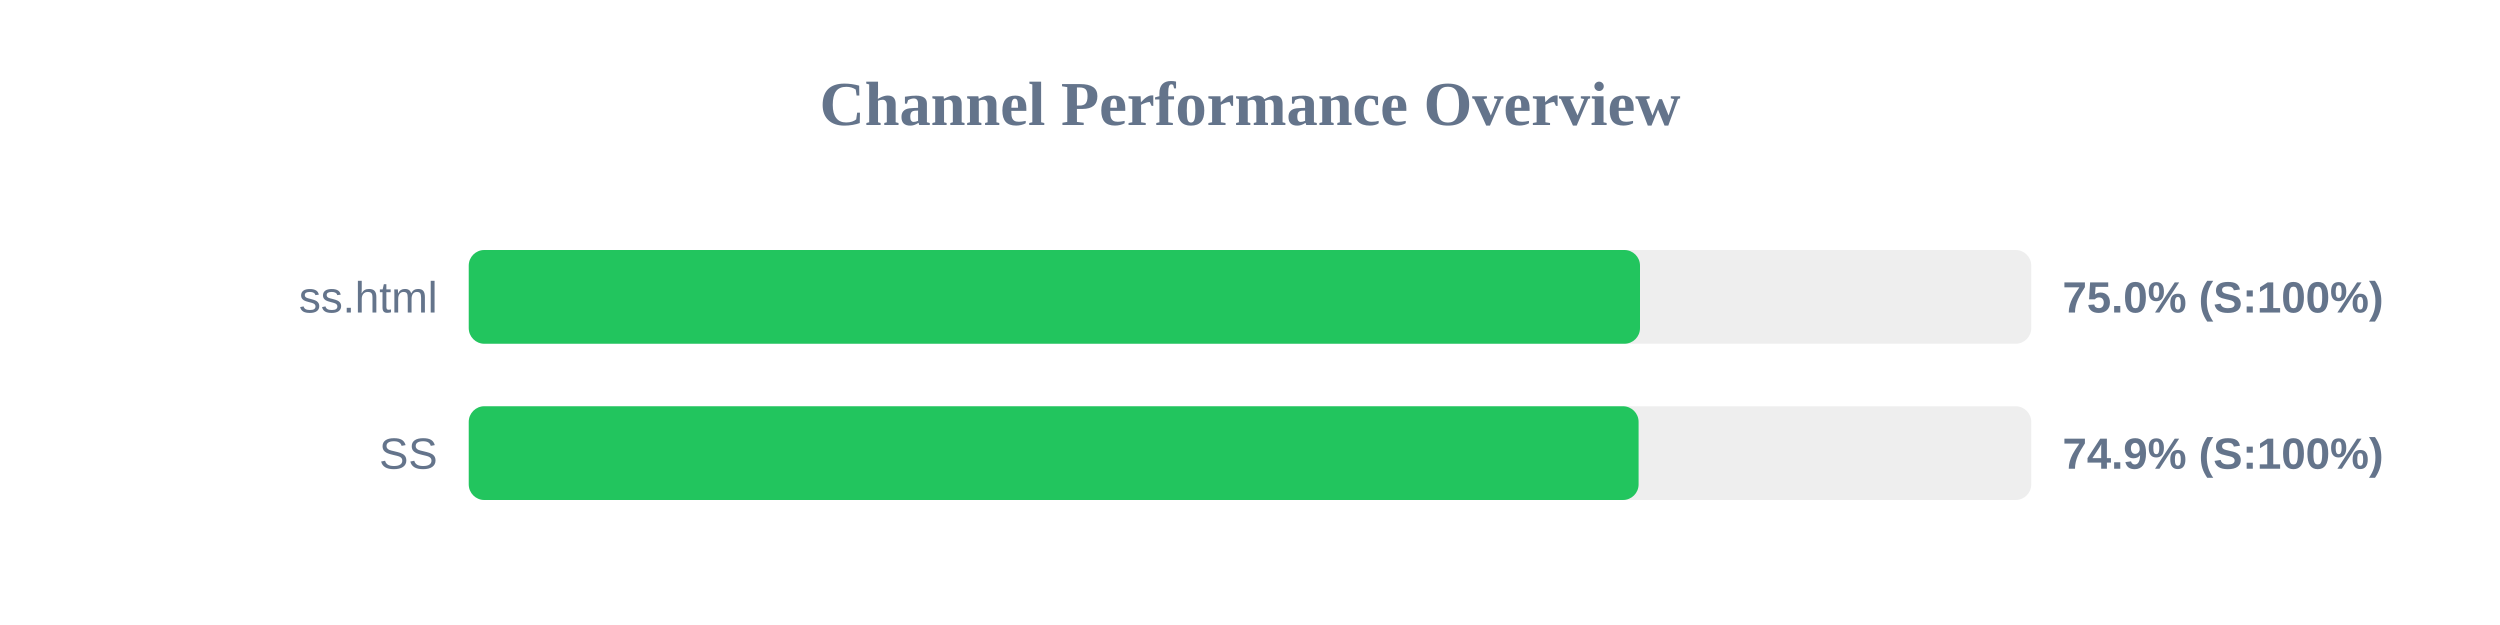
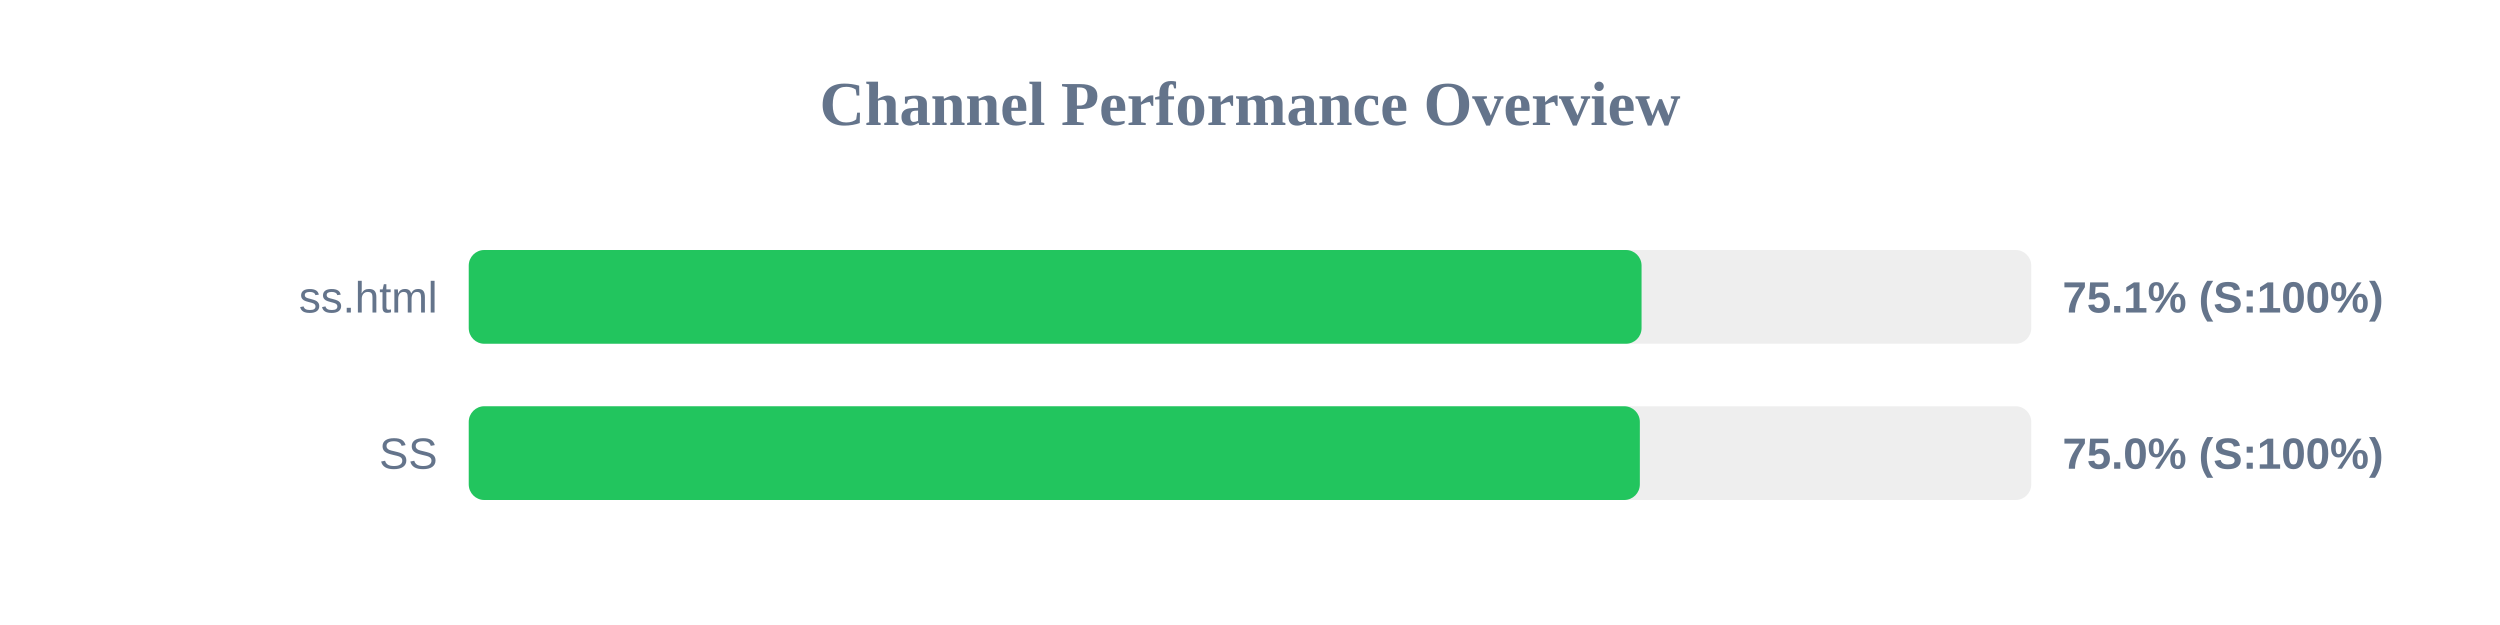
<svg xmlns="http://www.w3.org/2000/svg" width="800" height="200" version="1.1">
  <style>
        .row { font: 14px Arial; fill: #64748b; }
        .score { font: bold 14px Arial; fill: #64748b; }
    </style>
  <text x="400" y="40" text-anchor="middle" font-size="20px" font-weight="bold" fill="#64748b">Channel Performance Overview</text>
  <rect x="150" y="80" width="500" height="30" fill="#eee" rx="5" />
-   <rect x="150" y="80" width="374.8" height="30" fill="#22c55e" rx="5" />
+   <rect x="150" y="80" width="375.3" height="30" fill="#22c55e" rx="5" />
  <text x="140" y="100" text-anchor="end" class="row">ss.html</text>
-   <text x="660" y="100" text-anchor="start" class="score">75.0% (S:100%)</text>
+   <text x="660" y="100" text-anchor="start" class="score">75.1% (S:100%)</text>
  <rect x="150" y="130" width="500" height="30" fill="#eee" rx="5" />
-   <rect x="150" y="130" width="374.35" height="30" fill="#22c55e" rx="5" />
+   <rect x="150" y="130" width="374.75" height="30" fill="#22c55e" rx="5" />
  <text x="140" y="150" text-anchor="end" class="row">SS</text>
-   <text x="660" y="150" text-anchor="start" class="score">74.9% (S:100%)</text>
+   <text x="660" y="150" text-anchor="start" class="score">75.0% (S:100%)</text>
</svg>
